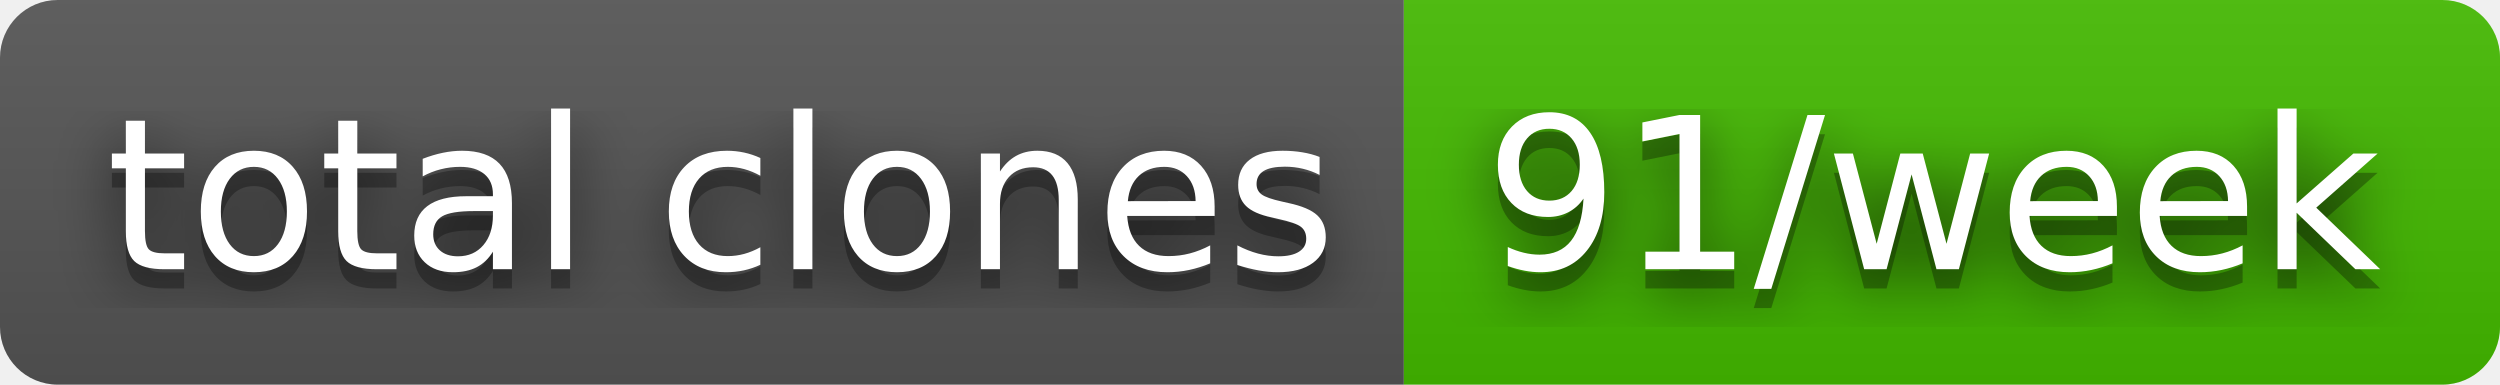
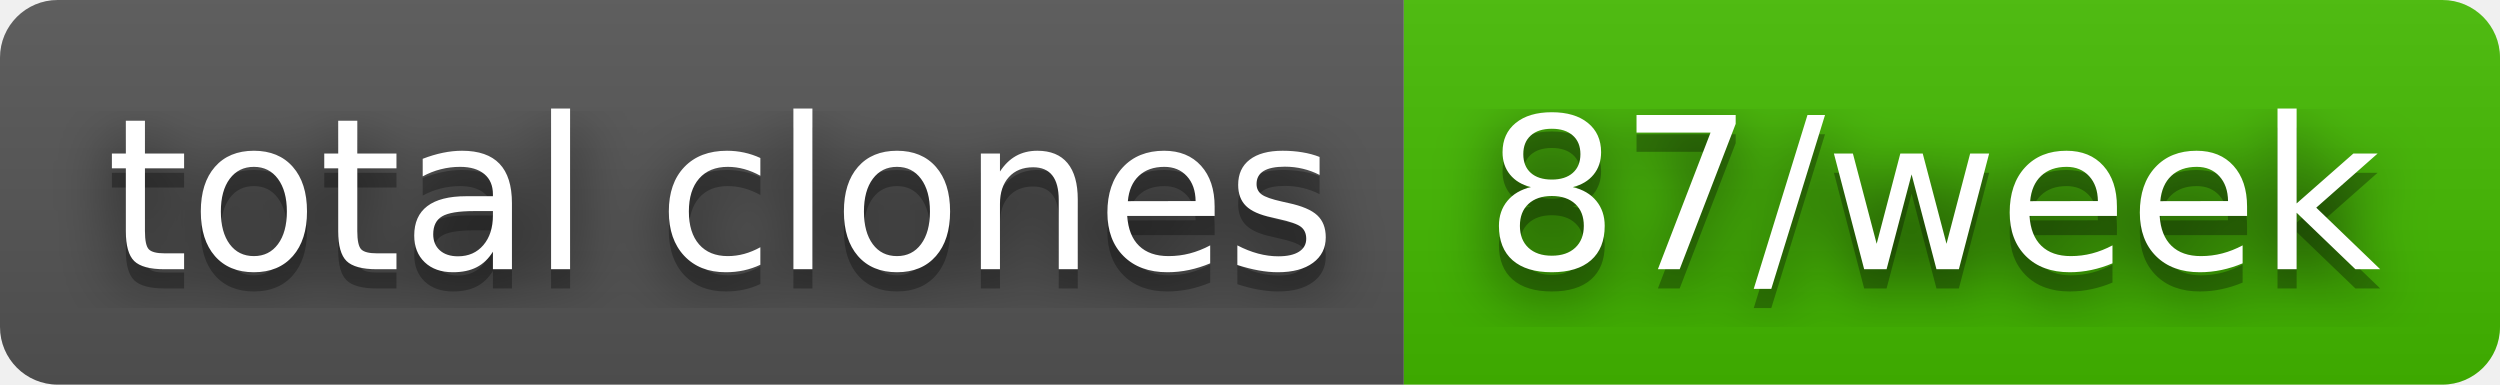
- <svg xmlns="http://www.w3.org/2000/svg" width="130" height="20" role="img" aria-label="total clones: 91/week">
+ <svg xmlns="http://www.w3.org/2000/svg" width="130" height="20" role="img" aria-label="total clones: 87/week">
  <filter id="blur">
    <feGaussianBlur stdDeviation="16" />
  </filter>
  <linearGradient id="s" x2="0" y2="100%">
    <stop offset="0" stop-color="#bbb" stop-opacity=".1" />
    <stop offset="1" stop-opacity=".1" />
  </linearGradient>
  <clipPath id="r">
    <rect width="130" height="20" rx="3" />
  </clipPath>
  <g clip-path="url(#r)">
    <rect width="73" height="20" fill="#555" />
    <rect x="73" width="57" height="20" fill="#4b0" />
    <rect width="130" height="20" fill="url(#s)" />
  </g>
  <g fill="#fff" text-anchor="middle" font-family="Verdana,Geneva,DejaVu Sans,sans-serif" text-rendering="geometricPrecision" font-size="110">
    <g transform="scale(.1)">
      <g aria-hidden="true" fill="#010101">
        <text x="375" y="150" fill-opacity=".8" filter="url(#blur)" textLength="630">total clones</text>
        <text x="375" y="150" fill-opacity=".3" textLength="630">total clones</text>
      </g>
      <text x="375" y="140" textLength="630">total clones</text>
    </g>
    <g transform="scale(.1)">
      <g aria-hidden="true" fill="#010101">
-         <text x="1005" y="150" fill-opacity=".8" filter="url(#blur)" textLength="470">91/week</text>
-         <text x="1005" y="150" fill-opacity=".3" textLength="470">91/week</text>
+         <text x="1005" y="150" fill-opacity=".8" filter="url(#blur)" textLength="470">87/week</text>
+         <text x="1005" y="150" fill-opacity=".3" textLength="470">87/week</text>
      </g>
-       <text x="1005" y="140" textLength="470">91/week</text>
+       <text x="1005" y="140" textLength="470">87/week</text>
    </g>
  </g>
</svg>
